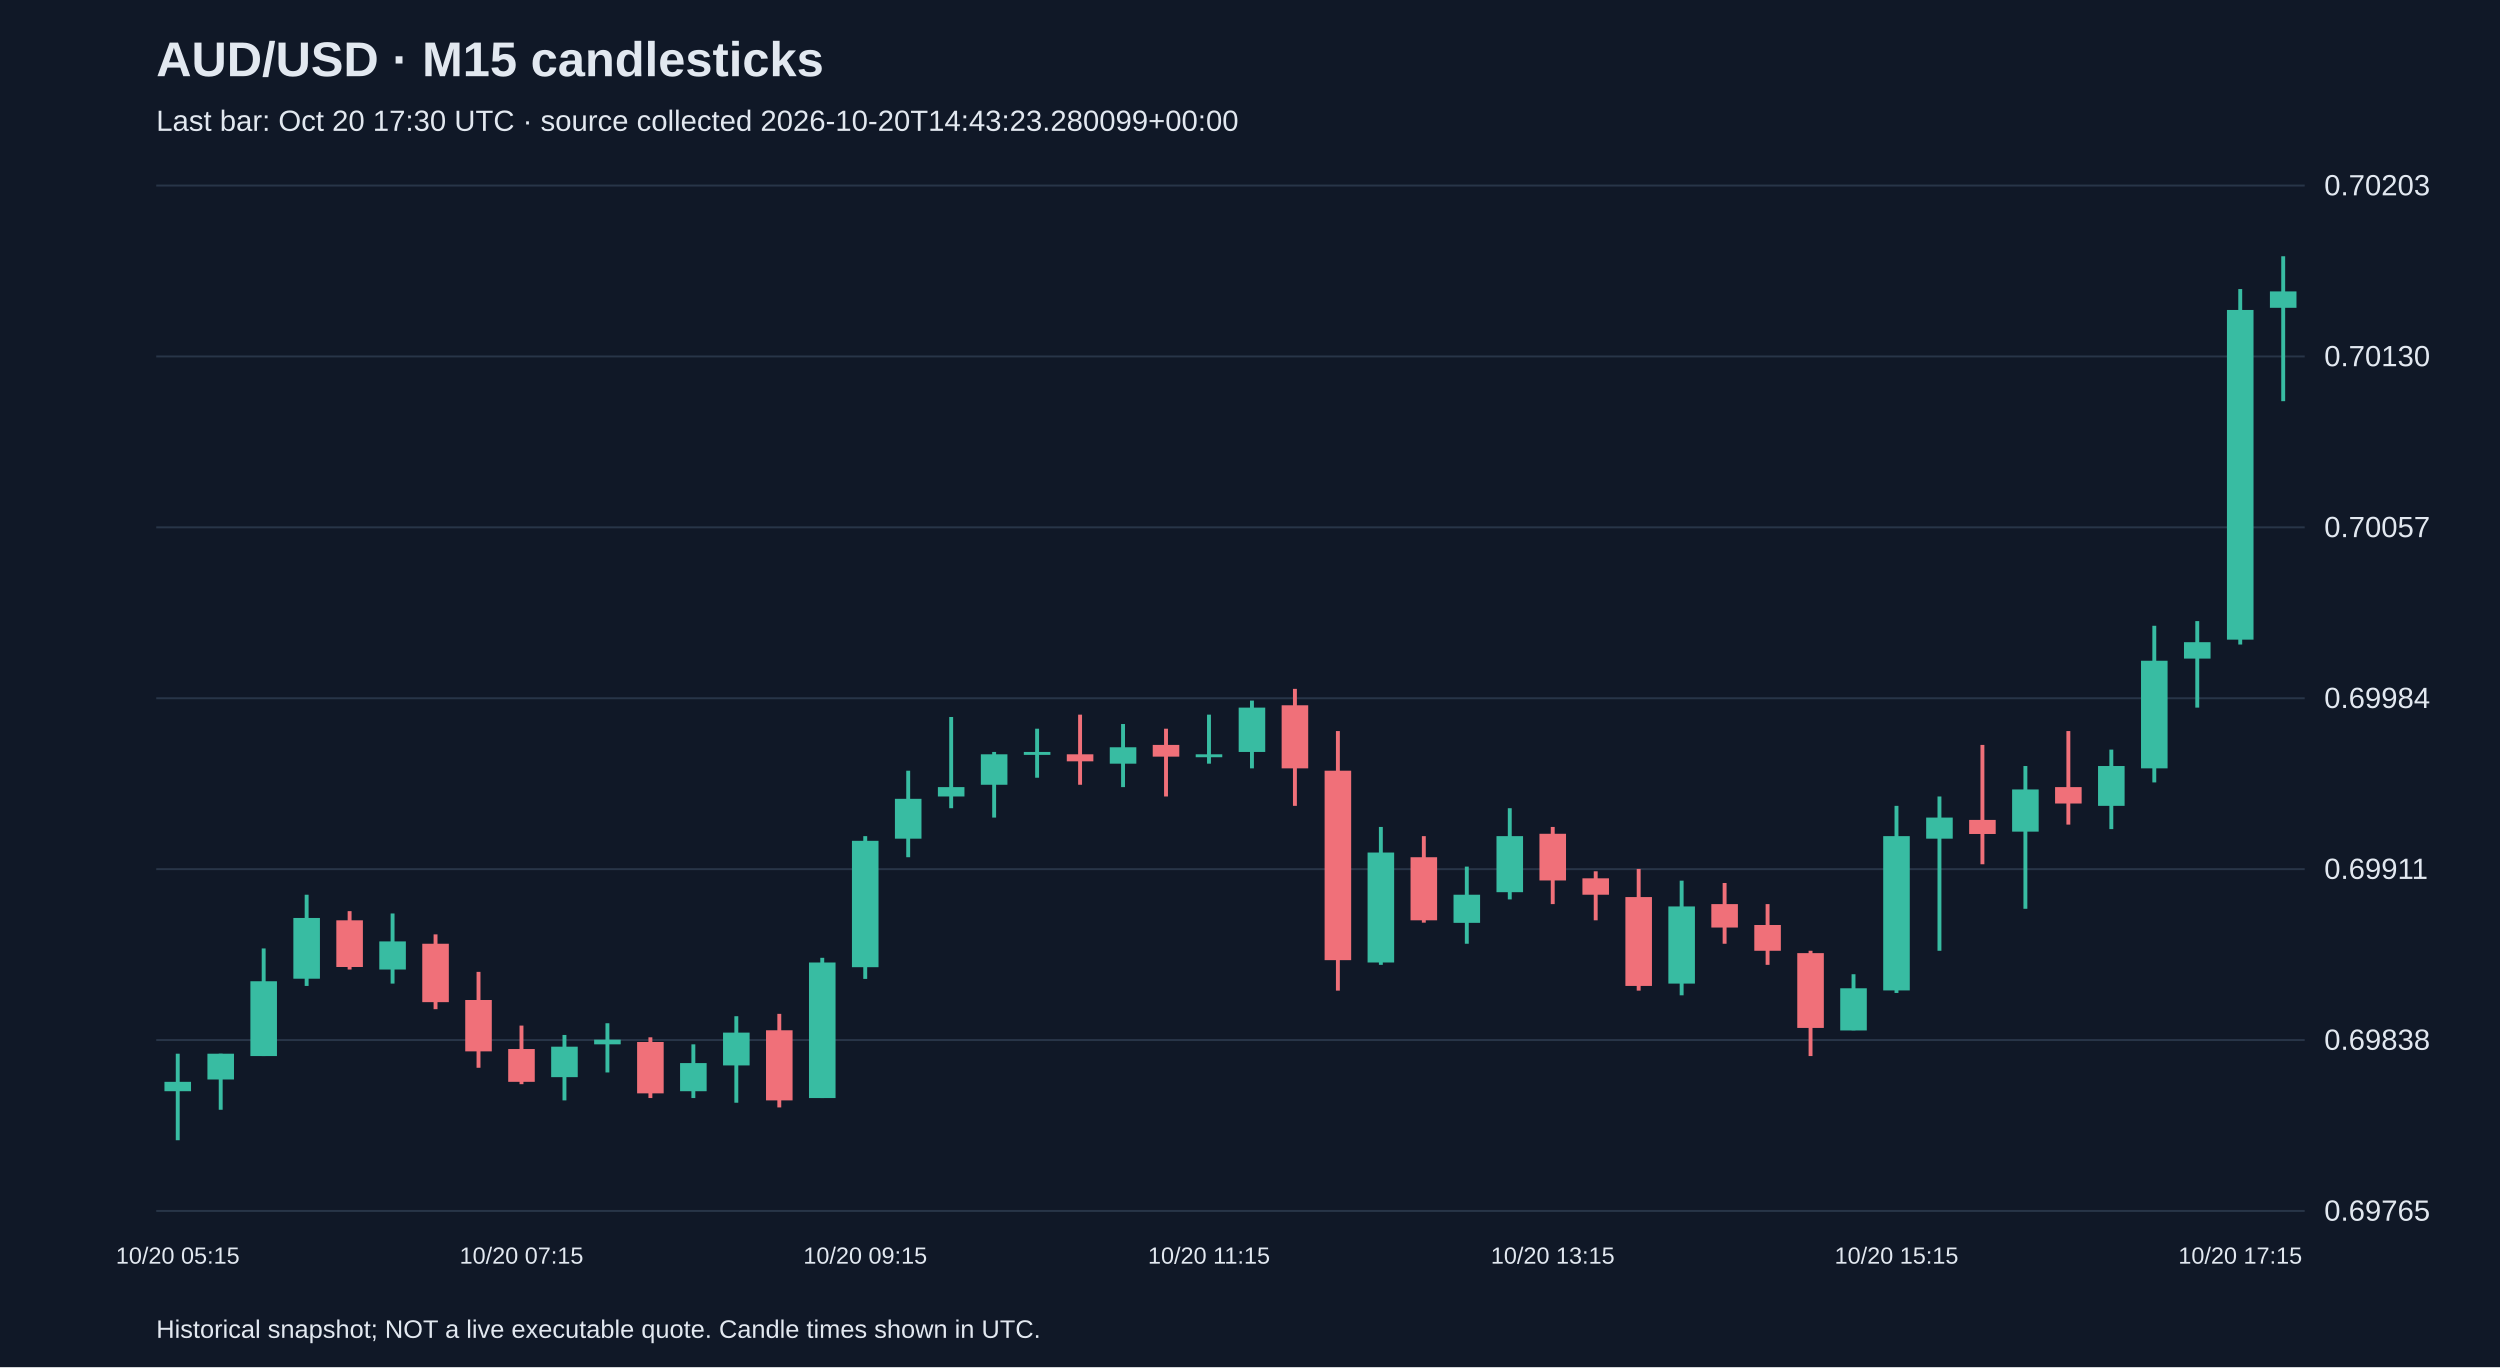
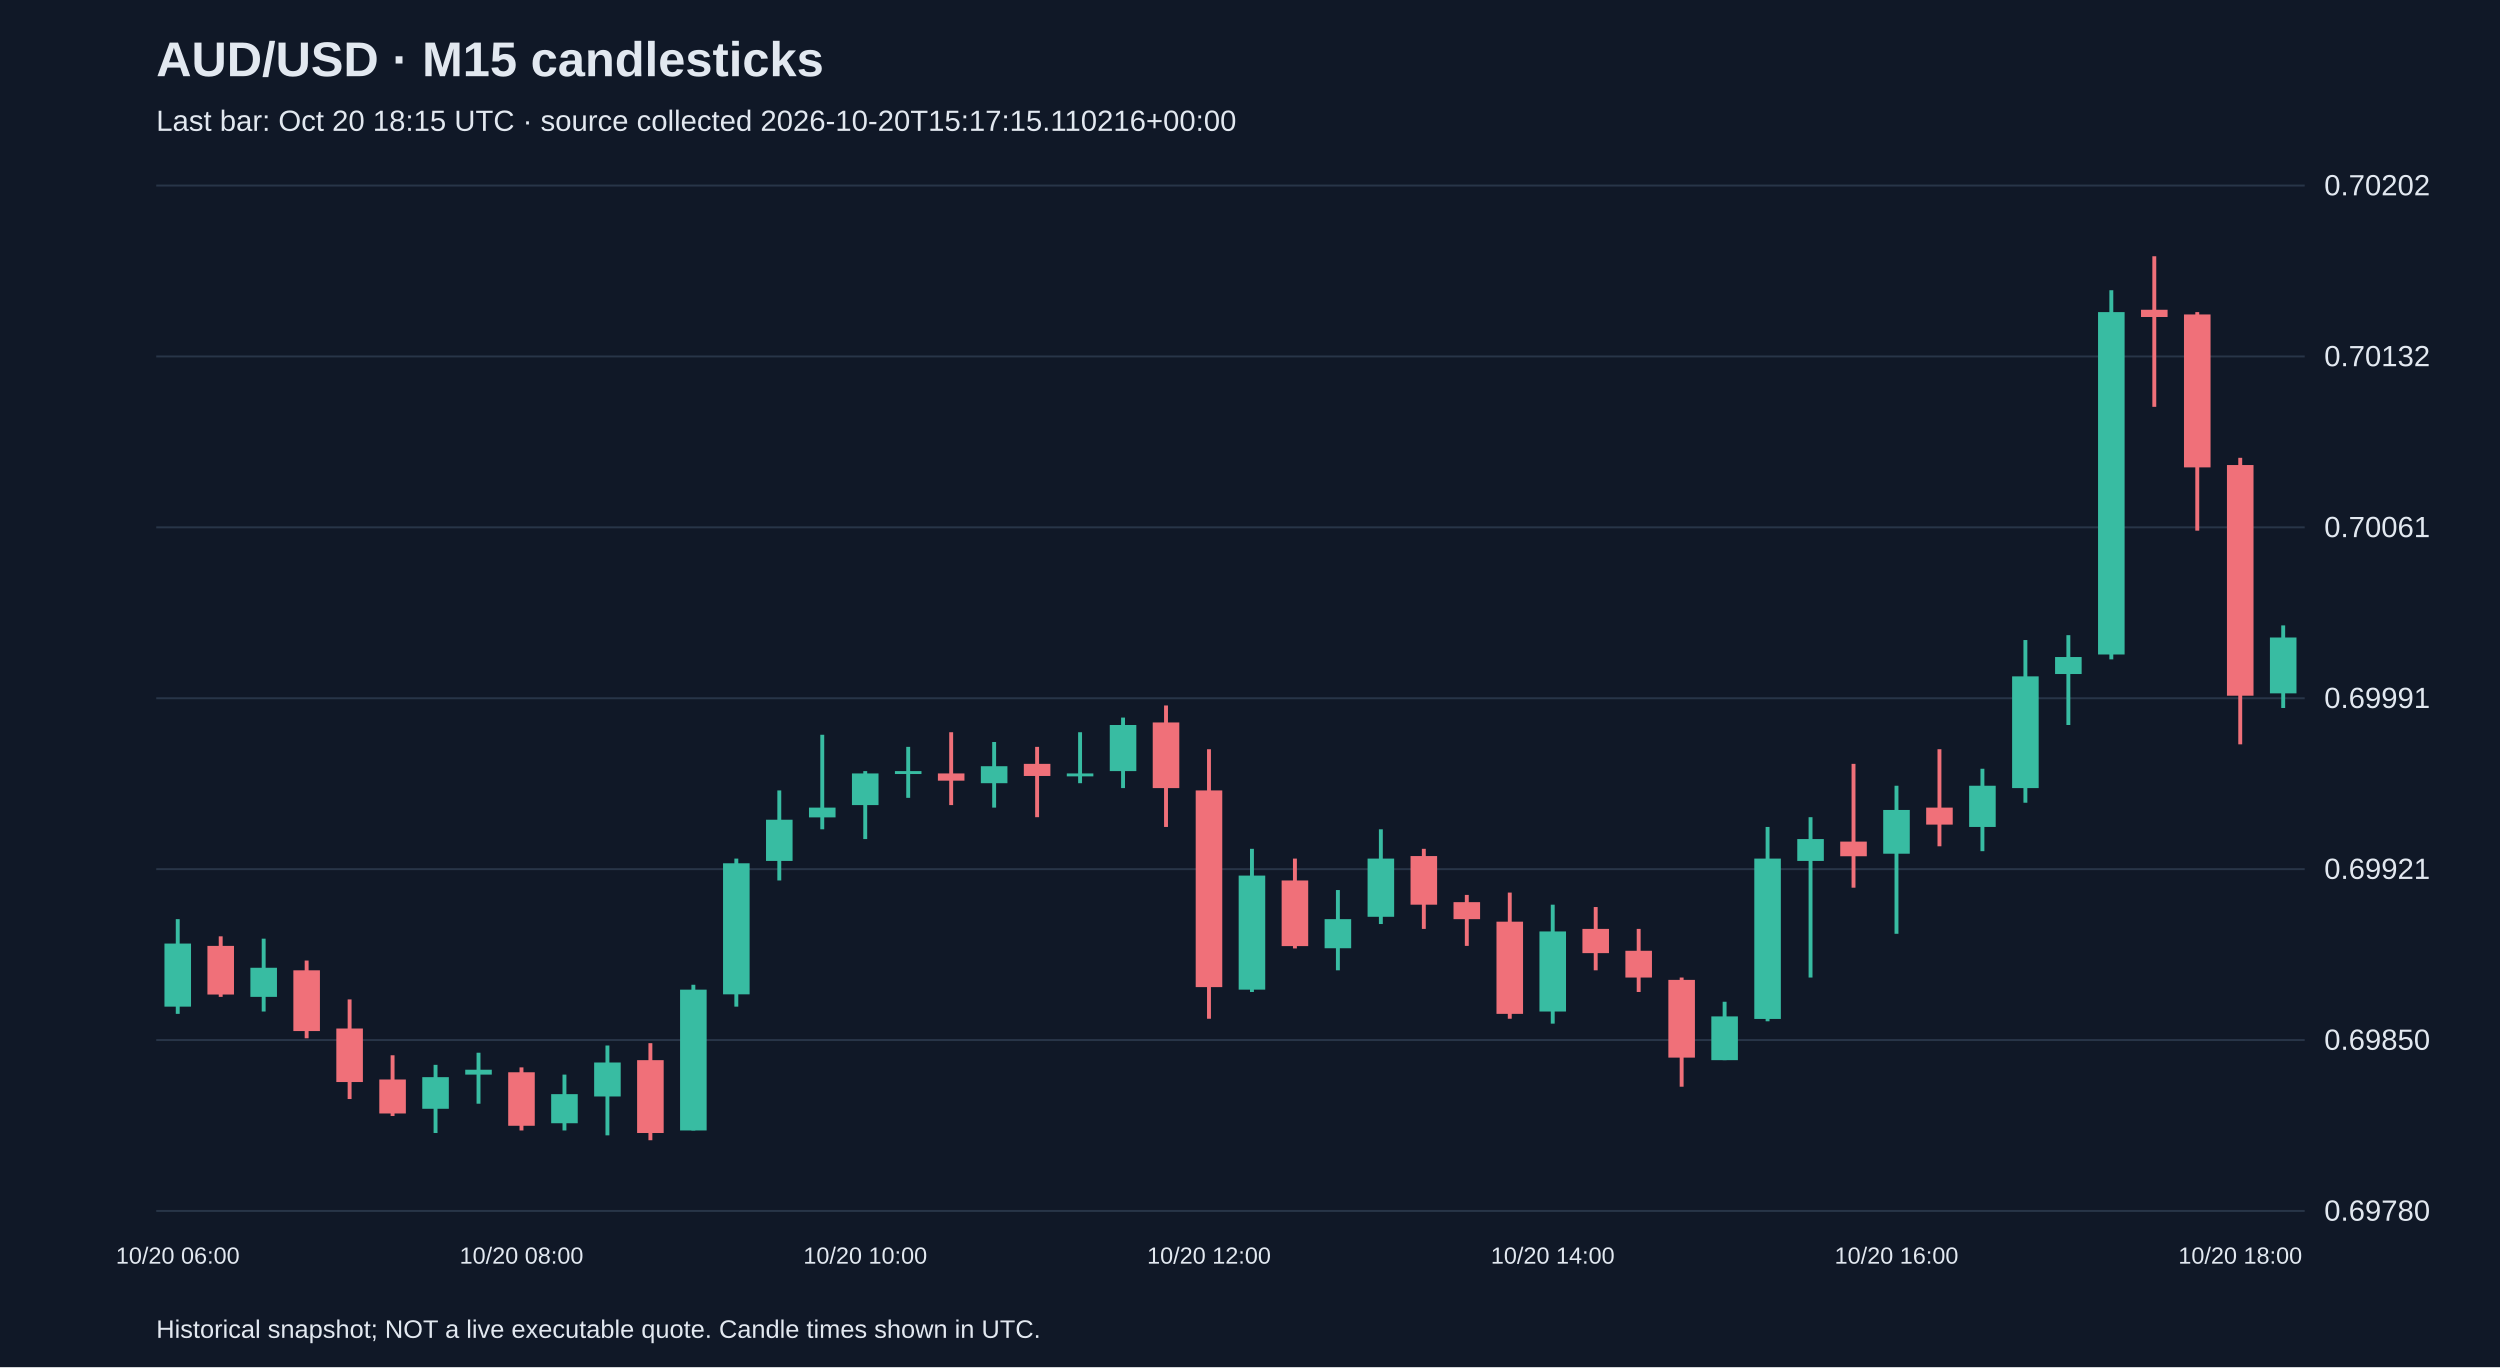
<svg xmlns="http://www.w3.org/2000/svg" viewBox="0 0 1280 700">
  <rect width="100%" height="100%" fill="#101827" />
  <style>text{font-family:Arial,sans-serif;fill:#e2e8f0}</style>
  <text x="80" y="39" font-size="25" font-weight="bold">AUD/USD · M15 candlesticks</text>
-   <text x="80" y="67" font-size="15" fill="#a6b1c5">Last bar: Oct 20 17:30 UTC · source collected 2026-10-20T14:43:23.280099+00:00</text>
+   <text x="80" y="67" font-size="15" fill="#a6b1c5">Last bar: Oct 20 18:15 UTC · source collected 2026-10-20T15:17:15.110216+00:00</text>
  <line x1="80" y1="620.0" x2="1180" y2="620.0" stroke="#283548" />
-   <text x="1190" y="625.0" font-size="15">0.69765</text>
+   <text x="1190" y="625.0" font-size="15">0.69780</text>
  <line x1="80" y1="532.5" x2="1180" y2="532.5" stroke="#283548" />
-   <text x="1190" y="537.5" font-size="15">0.69838</text>
+   <text x="1190" y="537.5" font-size="15">0.69850</text>
  <line x1="80" y1="445.0" x2="1180" y2="445.0" stroke="#283548" />
-   <text x="1190" y="450.0" font-size="15">0.69911</text>
+   <text x="1190" y="450.0" font-size="15">0.69921</text>
  <line x1="80" y1="357.5" x2="1180" y2="357.5" stroke="#283548" />
-   <text x="1190" y="362.5" font-size="15">0.69984</text>
+   <text x="1190" y="362.5" font-size="15">0.69991</text>
  <line x1="80" y1="270.0" x2="1180" y2="270.0" stroke="#283548" />
-   <text x="1190" y="275.0" font-size="15">0.70057</text>
+   <text x="1190" y="275.0" font-size="15">0.70061</text>
  <line x1="80" y1="182.5" x2="1180" y2="182.5" stroke="#283548" />
-   <text x="1190" y="187.5" font-size="15">0.70130</text>
+   <text x="1190" y="187.5" font-size="15">0.70132</text>
  <line x1="80" y1="95.0" x2="1180" y2="95.0" stroke="#283548" />
-   <text x="1190" y="100.0" font-size="15">0.70203</text>
-   <line x1="91.0" y1="539.5" x2="91.0" y2="583.8" stroke="#38bca2" stroke-width="2" />
-   <rect x="84.2" y="553.9" width="13.6" height="4.8" fill="#38bca2" />
-   <text x="91.0" y="647" text-anchor="middle" font-size="12">10/20 05:15</text>
-   <line x1="113.0" y1="539.5" x2="113.0" y2="568.2" stroke="#38bca2" stroke-width="2" />
-   <rect x="106.2" y="539.5" width="13.6" height="13.2" fill="#38bca2" />
-   <line x1="135.0" y1="485.6" x2="135.0" y2="540.7" stroke="#38bca2" stroke-width="2" />
-   <rect x="128.2" y="502.4" width="13.6" height="38.3" fill="#38bca2" />
-   <line x1="157.0" y1="458.1" x2="157.0" y2="504.8" stroke="#38bca2" stroke-width="2" />
-   <rect x="150.2" y="470.0" width="13.6" height="31.1" fill="#38bca2" />
-   <line x1="179.0" y1="466.5" x2="179.0" y2="496.4" stroke="#f07079" stroke-width="2" />
-   <rect x="172.2" y="471.2" width="13.6" height="23.9" fill="#f07079" />
-   <line x1="201.0" y1="467.7" x2="201.0" y2="503.6" stroke="#38bca2" stroke-width="2" />
-   <rect x="194.2" y="482.0" width="13.6" height="14.4" fill="#38bca2" />
-   <line x1="223.0" y1="478.4" x2="223.0" y2="516.7" stroke="#f07079" stroke-width="2" />
-   <rect x="216.2" y="483.2" width="13.6" height="29.9" fill="#f07079" />
-   <line x1="245.0" y1="497.6" x2="245.0" y2="546.7" stroke="#f07079" stroke-width="2" />
-   <rect x="238.2" y="512.0" width="13.6" height="26.3" fill="#f07079" />
-   <line x1="267.0" y1="525.1" x2="267.0" y2="555.1" stroke="#f07079" stroke-width="2" />
-   <rect x="260.2" y="537.1" width="13.6" height="16.8" fill="#f07079" />
-   <text x="267.0" y="647" text-anchor="middle" font-size="12">10/20 07:15</text>
-   <line x1="289.0" y1="529.9" x2="289.0" y2="563.4" stroke="#38bca2" stroke-width="2" />
-   <rect x="282.2" y="535.9" width="13.6" height="15.6" fill="#38bca2" />
-   <line x1="311.0" y1="523.9" x2="311.0" y2="549.1" stroke="#38bca2" stroke-width="2" />
-   <rect x="304.2" y="532.3" width="13.6" height="2.4" fill="#38bca2" />
-   <line x1="333.0" y1="531.1" x2="333.0" y2="562.2" stroke="#f07079" stroke-width="2" />
-   <rect x="326.2" y="533.5" width="13.6" height="26.3" fill="#f07079" />
-   <line x1="355.0" y1="534.7" x2="355.0" y2="562.2" stroke="#38bca2" stroke-width="2" />
-   <rect x="348.2" y="544.3" width="13.6" height="14.4" fill="#38bca2" />
-   <line x1="377.0" y1="520.3" x2="377.0" y2="564.6" stroke="#38bca2" stroke-width="2" />
-   <rect x="370.2" y="528.7" width="13.6" height="16.8" fill="#38bca2" />
-   <line x1="399.0" y1="519.1" x2="399.0" y2="567.0" stroke="#f07079" stroke-width="2" />
-   <rect x="392.2" y="527.5" width="13.6" height="35.9" fill="#f07079" />
-   <line x1="421.0" y1="490.4" x2="421.0" y2="562.2" stroke="#38bca2" stroke-width="2" />
-   <rect x="414.2" y="492.8" width="13.6" height="69.4" fill="#38bca2" />
-   <line x1="443.0" y1="428.1" x2="443.0" y2="501.2" stroke="#38bca2" stroke-width="2" />
-   <rect x="436.2" y="430.5" width="13.6" height="64.7" fill="#38bca2" />
-   <text x="443.0" y="647" text-anchor="middle" font-size="12">10/20 09:15</text>
-   <line x1="465.0" y1="394.6" x2="465.0" y2="438.9" stroke="#38bca2" stroke-width="2" />
-   <rect x="458.2" y="409.0" width="13.6" height="20.4" fill="#38bca2" />
-   <line x1="487.0" y1="367.1" x2="487.0" y2="413.8" stroke="#38bca2" stroke-width="2" />
-   <rect x="480.2" y="403.0" width="13.6" height="4.8" fill="#38bca2" />
-   <line x1="509.0" y1="385.0" x2="509.0" y2="418.6" stroke="#38bca2" stroke-width="2" />
-   <rect x="502.2" y="386.2" width="13.6" height="15.6" fill="#38bca2" />
-   <line x1="531.0" y1="373.1" x2="531.0" y2="398.2" stroke="#38bca2" stroke-width="2" />
-   <rect x="524.2" y="385.0" width="13.6" height="1.5" fill="#38bca2" />
-   <line x1="553.0" y1="365.9" x2="553.0" y2="401.8" stroke="#f07079" stroke-width="2" />
-   <rect x="546.2" y="386.2" width="13.6" height="3.6" fill="#f07079" />
-   <line x1="575.0" y1="370.7" x2="575.0" y2="403.0" stroke="#38bca2" stroke-width="2" />
-   <rect x="568.2" y="382.6" width="13.6" height="8.4" fill="#38bca2" />
-   <line x1="597.0" y1="373.1" x2="597.0" y2="407.8" stroke="#f07079" stroke-width="2" />
-   <rect x="590.2" y="381.4" width="13.6" height="6.0" fill="#f07079" />
-   <line x1="619.0" y1="365.9" x2="619.0" y2="391.0" stroke="#38bca2" stroke-width="2" />
-   <rect x="612.2" y="386.2" width="13.6" height="1.5" fill="#38bca2" />
-   <text x="619.0" y="647" text-anchor="middle" font-size="12">10/20 11:15</text>
-   <line x1="641.0" y1="358.7" x2="641.0" y2="393.4" stroke="#38bca2" stroke-width="2" />
-   <rect x="634.2" y="362.3" width="13.6" height="22.7" fill="#38bca2" />
-   <line x1="663.0" y1="352.7" x2="663.0" y2="412.6" stroke="#f07079" stroke-width="2" />
-   <rect x="656.2" y="361.1" width="13.6" height="32.3" fill="#f07079" />
-   <line x1="685.0" y1="374.3" x2="685.0" y2="507.2" stroke="#f07079" stroke-width="2" />
-   <rect x="678.2" y="394.6" width="13.6" height="97.0" fill="#f07079" />
-   <line x1="707.0" y1="423.4" x2="707.0" y2="494.0" stroke="#38bca2" stroke-width="2" />
-   <rect x="700.2" y="436.5" width="13.6" height="56.3" fill="#38bca2" />
-   <line x1="729.0" y1="428.1" x2="729.0" y2="472.4" stroke="#f07079" stroke-width="2" />
-   <rect x="722.2" y="438.9" width="13.6" height="32.3" fill="#f07079" />
-   <line x1="751.0" y1="443.7" x2="751.0" y2="483.2" stroke="#38bca2" stroke-width="2" />
-   <rect x="744.2" y="458.1" width="13.6" height="14.4" fill="#38bca2" />
-   <line x1="773.0" y1="413.8" x2="773.0" y2="460.5" stroke="#38bca2" stroke-width="2" />
-   <rect x="766.2" y="428.1" width="13.6" height="28.7" fill="#38bca2" />
-   <line x1="795.0" y1="423.4" x2="795.0" y2="462.9" stroke="#f07079" stroke-width="2" />
-   <rect x="788.2" y="426.9" width="13.6" height="23.9" fill="#f07079" />
-   <text x="795.0" y="647" text-anchor="middle" font-size="12">10/20 13:15</text>
-   <line x1="817.0" y1="446.1" x2="817.0" y2="471.2" stroke="#f07079" stroke-width="2" />
-   <rect x="810.2" y="449.7" width="13.6" height="8.4" fill="#f07079" />
-   <line x1="839.0" y1="444.9" x2="839.0" y2="507.2" stroke="#f07079" stroke-width="2" />
-   <rect x="832.2" y="459.3" width="13.6" height="45.5" fill="#f07079" />
-   <line x1="861.0" y1="450.9" x2="861.0" y2="509.6" stroke="#38bca2" stroke-width="2" />
-   <rect x="854.2" y="464.1" width="13.6" height="39.5" fill="#38bca2" />
-   <line x1="883.0" y1="452.1" x2="883.0" y2="483.2" stroke="#f07079" stroke-width="2" />
-   <rect x="876.2" y="462.9" width="13.6" height="12.0" fill="#f07079" />
-   <line x1="905.0" y1="462.9" x2="905.0" y2="494.0" stroke="#f07079" stroke-width="2" />
-   <rect x="898.2" y="473.6" width="13.6" height="13.2" fill="#f07079" />
-   <line x1="927.0" y1="486.8" x2="927.0" y2="540.7" stroke="#f07079" stroke-width="2" />
-   <rect x="920.2" y="488.0" width="13.6" height="38.3" fill="#f07079" />
-   <line x1="949.0" y1="498.8" x2="949.0" y2="527.5" stroke="#38bca2" stroke-width="2" />
-   <rect x="942.2" y="506.0" width="13.6" height="21.6" fill="#38bca2" />
-   <line x1="971.0" y1="412.6" x2="971.0" y2="508.4" stroke="#38bca2" stroke-width="2" />
-   <rect x="964.2" y="428.1" width="13.6" height="79.0" fill="#38bca2" />
-   <text x="971.0" y="647" text-anchor="middle" font-size="12">10/20 15:15</text>
-   <line x1="993.0" y1="407.8" x2="993.0" y2="486.8" stroke="#38bca2" stroke-width="2" />
-   <rect x="986.2" y="418.6" width="13.6" height="10.8" fill="#38bca2" />
-   <line x1="1015.0" y1="381.4" x2="1015.0" y2="442.5" stroke="#f07079" stroke-width="2" />
-   <rect x="1008.2" y="419.8" width="13.6" height="7.2" fill="#f07079" />
-   <line x1="1037.0" y1="392.2" x2="1037.0" y2="465.3" stroke="#38bca2" stroke-width="2" />
-   <rect x="1030.2" y="404.2" width="13.6" height="21.6" fill="#38bca2" />
-   <line x1="1059.0" y1="374.3" x2="1059.0" y2="422.2" stroke="#f07079" stroke-width="2" />
-   <rect x="1052.2" y="403.0" width="13.6" height="8.4" fill="#f07079" />
-   <line x1="1081.0" y1="383.8" x2="1081.0" y2="424.5" stroke="#38bca2" stroke-width="2" />
-   <rect x="1074.2" y="392.2" width="13.6" height="20.4" fill="#38bca2" />
-   <line x1="1103.0" y1="320.4" x2="1103.0" y2="400.6" stroke="#38bca2" stroke-width="2" />
-   <rect x="1096.2" y="338.3" width="13.6" height="55.1" fill="#38bca2" />
-   <line x1="1125.0" y1="318.0" x2="1125.0" y2="362.3" stroke="#38bca2" stroke-width="2" />
-   <rect x="1118.2" y="328.8" width="13.6" height="8.4" fill="#38bca2" />
-   <line x1="1147.0" y1="148.0" x2="1147.0" y2="330.0" stroke="#38bca2" stroke-width="2" />
-   <rect x="1140.2" y="158.7" width="13.6" height="168.8" fill="#38bca2" />
-   <text x="1147.0" y="647" text-anchor="middle" font-size="12">10/20 17:15</text>
-   <line x1="1169.0" y1="131.2" x2="1169.0" y2="205.4" stroke="#38bca2" stroke-width="2" />
-   <rect x="1162.2" y="149.2" width="13.6" height="8.4" fill="#38bca2" />
+   <text x="1190" y="100.0" font-size="15">0.70202</text>
+   <line x1="91.0" y1="470.6" x2="91.0" y2="519.1" stroke="#38bca2" stroke-width="2" />
+   <rect x="84.2" y="483.1" width="13.6" height="32.3" fill="#38bca2" />
+   <text x="91.0" y="647" text-anchor="middle" font-size="12">10/20 06:00</text>
+   <line x1="113.0" y1="479.4" x2="113.0" y2="510.4" stroke="#f07079" stroke-width="2" />
+   <rect x="106.2" y="484.3" width="13.6" height="24.9" fill="#f07079" />
+   <line x1="135.0" y1="480.6" x2="135.0" y2="517.9" stroke="#38bca2" stroke-width="2" />
+   <rect x="128.2" y="495.5" width="13.6" height="14.9" fill="#38bca2" />
+   <line x1="157.0" y1="491.8" x2="157.0" y2="531.6" stroke="#f07079" stroke-width="2" />
+   <rect x="150.2" y="496.8" width="13.6" height="31.1" fill="#f07079" />
+   <line x1="179.0" y1="511.7" x2="179.0" y2="562.7" stroke="#f07079" stroke-width="2" />
+   <rect x="172.2" y="526.6" width="13.6" height="27.4" fill="#f07079" />
+   <line x1="201.0" y1="540.3" x2="201.0" y2="571.4" stroke="#f07079" stroke-width="2" />
+   <rect x="194.2" y="552.7" width="13.6" height="17.4" fill="#f07079" />
+   <line x1="223.0" y1="545.2" x2="223.0" y2="580.1" stroke="#38bca2" stroke-width="2" />
+   <rect x="216.2" y="551.5" width="13.6" height="16.2" fill="#38bca2" />
+   <line x1="245.0" y1="539.0" x2="245.0" y2="565.1" stroke="#38bca2" stroke-width="2" />
+   <rect x="238.2" y="547.7" width="13.6" height="2.5" fill="#38bca2" />
+   <line x1="267.0" y1="546.5" x2="267.0" y2="578.8" stroke="#f07079" stroke-width="2" />
+   <rect x="260.2" y="549.0" width="13.6" height="27.4" fill="#f07079" />
+   <text x="267.0" y="647" text-anchor="middle" font-size="12">10/20 08:00</text>
+   <line x1="289.0" y1="550.2" x2="289.0" y2="578.8" stroke="#38bca2" stroke-width="2" />
+   <rect x="282.2" y="560.2" width="13.6" height="14.9" fill="#38bca2" />
+   <line x1="311.0" y1="535.3" x2="311.0" y2="581.3" stroke="#38bca2" stroke-width="2" />
+   <rect x="304.2" y="544.0" width="13.6" height="17.4" fill="#38bca2" />
+   <line x1="333.0" y1="534.1" x2="333.0" y2="583.8" stroke="#f07079" stroke-width="2" />
+   <rect x="326.2" y="542.8" width="13.6" height="37.3" fill="#f07079" />
+   <line x1="355.0" y1="504.2" x2="355.0" y2="578.8" stroke="#38bca2" stroke-width="2" />
+   <rect x="348.2" y="506.7" width="13.6" height="72.1" fill="#38bca2" />
+   <line x1="377.0" y1="439.6" x2="377.0" y2="515.4" stroke="#38bca2" stroke-width="2" />
+   <rect x="370.2" y="442.0" width="13.6" height="67.1" fill="#38bca2" />
+   <line x1="399.0" y1="404.7" x2="399.0" y2="450.8" stroke="#38bca2" stroke-width="2" />
+   <rect x="392.2" y="419.7" width="13.6" height="21.1" fill="#38bca2" />
+   <line x1="421.0" y1="376.2" x2="421.0" y2="424.6" stroke="#38bca2" stroke-width="2" />
+   <rect x="414.2" y="413.5" width="13.6" height="5.0" fill="#38bca2" />
+   <line x1="443.0" y1="394.8" x2="443.0" y2="429.6" stroke="#38bca2" stroke-width="2" />
+   <rect x="436.2" y="396.0" width="13.6" height="16.2" fill="#38bca2" />
+   <text x="443.0" y="647" text-anchor="middle" font-size="12">10/20 10:00</text>
+   <line x1="465.0" y1="382.4" x2="465.0" y2="408.5" stroke="#38bca2" stroke-width="2" />
+   <rect x="458.2" y="394.8" width="13.6" height="1.5" fill="#38bca2" />
+   <line x1="487.0" y1="374.9" x2="487.0" y2="412.2" stroke="#f07079" stroke-width="2" />
+   <rect x="480.2" y="396.0" width="13.6" height="3.7" fill="#f07079" />
+   <line x1="509.0" y1="379.9" x2="509.0" y2="413.5" stroke="#38bca2" stroke-width="2" />
+   <rect x="502.2" y="392.3" width="13.6" height="8.7" fill="#38bca2" />
+   <line x1="531.0" y1="382.4" x2="531.0" y2="418.4" stroke="#f07079" stroke-width="2" />
+   <rect x="524.2" y="391.1" width="13.6" height="6.2" fill="#f07079" />
+   <line x1="553.0" y1="374.9" x2="553.0" y2="401.0" stroke="#38bca2" stroke-width="2" />
+   <rect x="546.2" y="396.0" width="13.6" height="1.5" fill="#38bca2" />
+   <line x1="575.0" y1="367.4" x2="575.0" y2="403.5" stroke="#38bca2" stroke-width="2" />
+   <rect x="568.2" y="371.2" width="13.6" height="23.6" fill="#38bca2" />
+   <line x1="597.0" y1="361.2" x2="597.0" y2="423.4" stroke="#f07079" stroke-width="2" />
+   <rect x="590.2" y="369.9" width="13.6" height="33.6" fill="#f07079" />
+   <line x1="619.0" y1="383.6" x2="619.0" y2="521.6" stroke="#f07079" stroke-width="2" />
+   <rect x="612.2" y="404.7" width="13.6" height="100.7" fill="#f07079" />
+   <text x="619.0" y="647" text-anchor="middle" font-size="12">10/20 12:00</text>
+   <line x1="641.0" y1="434.6" x2="641.0" y2="507.9" stroke="#38bca2" stroke-width="2" />
+   <rect x="634.2" y="448.3" width="13.6" height="58.4" fill="#38bca2" />
+   <line x1="663.0" y1="439.6" x2="663.0" y2="485.6" stroke="#f07079" stroke-width="2" />
+   <rect x="656.2" y="450.8" width="13.6" height="33.6" fill="#f07079" />
+   <line x1="685.0" y1="455.7" x2="685.0" y2="496.8" stroke="#38bca2" stroke-width="2" />
+   <rect x="678.2" y="470.6" width="13.6" height="14.9" fill="#38bca2" />
+   <line x1="707.0" y1="424.6" x2="707.0" y2="473.1" stroke="#38bca2" stroke-width="2" />
+   <rect x="700.2" y="439.6" width="13.6" height="29.8" fill="#38bca2" />
+   <line x1="729.0" y1="434.6" x2="729.0" y2="475.6" stroke="#f07079" stroke-width="2" />
+   <rect x="722.2" y="438.3" width="13.6" height="24.9" fill="#f07079" />
+   <line x1="751.0" y1="458.2" x2="751.0" y2="484.3" stroke="#f07079" stroke-width="2" />
+   <rect x="744.2" y="461.9" width="13.6" height="8.7" fill="#f07079" />
+   <line x1="773.0" y1="457.0" x2="773.0" y2="521.6" stroke="#f07079" stroke-width="2" />
+   <rect x="766.2" y="471.9" width="13.6" height="47.2" fill="#f07079" />
+   <line x1="795.0" y1="463.2" x2="795.0" y2="524.1" stroke="#38bca2" stroke-width="2" />
+   <rect x="788.2" y="476.9" width="13.6" height="41.0" fill="#38bca2" />
+   <text x="795.0" y="647" text-anchor="middle" font-size="12">10/20 14:00</text>
+   <line x1="817.0" y1="464.4" x2="817.0" y2="496.8" stroke="#f07079" stroke-width="2" />
+   <rect x="810.2" y="475.6" width="13.6" height="12.4" fill="#f07079" />
+   <line x1="839.0" y1="475.6" x2="839.0" y2="507.9" stroke="#f07079" stroke-width="2" />
+   <rect x="832.2" y="486.8" width="13.6" height="13.7" fill="#f07079" />
+   <line x1="861.0" y1="500.5" x2="861.0" y2="556.4" stroke="#f07079" stroke-width="2" />
+   <rect x="854.2" y="501.7" width="13.6" height="39.8" fill="#f07079" />
+   <line x1="883.0" y1="512.9" x2="883.0" y2="542.8" stroke="#38bca2" stroke-width="2" />
+   <rect x="876.2" y="520.4" width="13.6" height="22.4" fill="#38bca2" />
+   <line x1="905.0" y1="423.4" x2="905.0" y2="522.9" stroke="#38bca2" stroke-width="2" />
+   <rect x="898.2" y="439.6" width="13.6" height="82.1" fill="#38bca2" />
+   <line x1="927.0" y1="418.4" x2="927.0" y2="500.5" stroke="#38bca2" stroke-width="2" />
+   <rect x="920.2" y="429.6" width="13.6" height="11.2" fill="#38bca2" />
+   <line x1="949.0" y1="391.1" x2="949.0" y2="454.5" stroke="#f07079" stroke-width="2" />
+   <rect x="942.2" y="430.9" width="13.6" height="7.5" fill="#f07079" />
+   <line x1="971.0" y1="402.3" x2="971.0" y2="478.1" stroke="#38bca2" stroke-width="2" />
+   <rect x="964.2" y="414.7" width="13.6" height="22.4" fill="#38bca2" />
+   <text x="971.0" y="647" text-anchor="middle" font-size="12">10/20 16:00</text>
+   <line x1="993.0" y1="383.6" x2="993.0" y2="433.3" stroke="#f07079" stroke-width="2" />
+   <rect x="986.2" y="413.5" width="13.6" height="8.7" fill="#f07079" />
+   <line x1="1015.0" y1="393.6" x2="1015.0" y2="435.8" stroke="#38bca2" stroke-width="2" />
+   <rect x="1008.2" y="402.3" width="13.6" height="21.1" fill="#38bca2" />
+   <line x1="1037.0" y1="327.7" x2="1037.0" y2="411.0" stroke="#38bca2" stroke-width="2" />
+   <rect x="1030.2" y="346.3" width="13.6" height="57.2" fill="#38bca2" />
+   <line x1="1059.0" y1="325.2" x2="1059.0" y2="371.2" stroke="#38bca2" stroke-width="2" />
+   <rect x="1052.2" y="336.4" width="13.6" height="8.7" fill="#38bca2" />
+   <line x1="1081.0" y1="148.6" x2="1081.0" y2="337.6" stroke="#38bca2" stroke-width="2" />
+   <rect x="1074.2" y="159.8" width="13.6" height="175.3" fill="#38bca2" />
+   <line x1="1103.0" y1="131.2" x2="1103.0" y2="208.3" stroke="#f07079" stroke-width="2" />
+   <rect x="1096.2" y="158.6" width="13.6" height="3.7" fill="#f07079" />
+   <line x1="1125.0" y1="159.8" x2="1125.0" y2="271.7" stroke="#f07079" stroke-width="2" />
+   <rect x="1118.2" y="161.0" width="13.6" height="78.3" fill="#f07079" />
+   <line x1="1147.0" y1="234.4" x2="1147.0" y2="381.1" stroke="#f07079" stroke-width="2" />
+   <rect x="1140.2" y="238.1" width="13.6" height="118.1" fill="#f07079" />
+   <text x="1147.0" y="647" text-anchor="middle" font-size="12">10/20 18:00</text>
+   <line x1="1169.0" y1="320.2" x2="1169.0" y2="362.5" stroke="#38bca2" stroke-width="2" />
+   <rect x="1162.2" y="326.4" width="13.6" height="28.6" fill="#38bca2" />
  <text x="80" y="685" font-size="13">Historical snapshot; NOT a live executable quote. Candle times shown in UTC.</text>
</svg>
